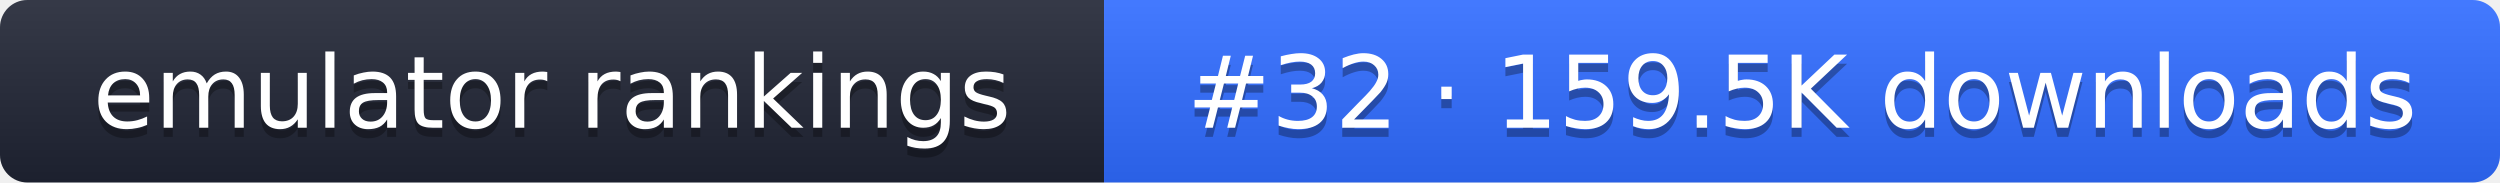
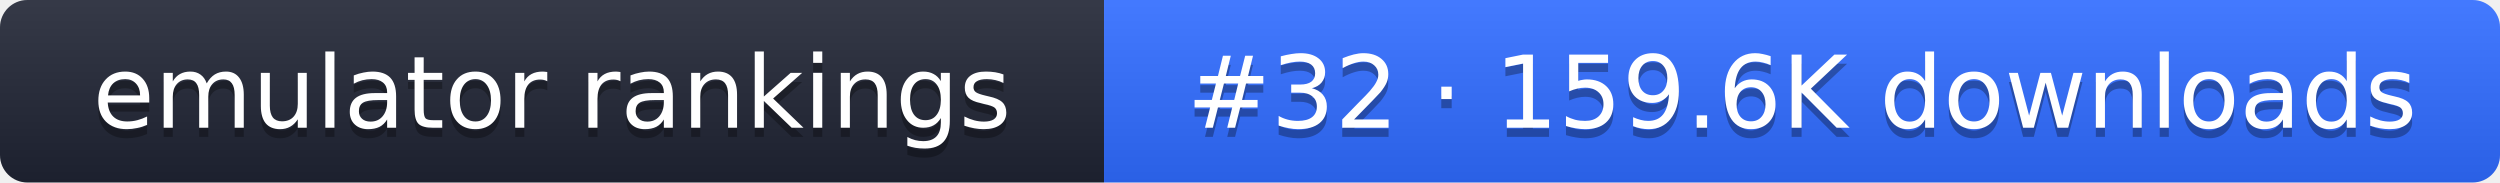
- <svg xmlns="http://www.w3.org/2000/svg" width="274" height="20" role="img" aria-label="emulator rankings: #32 · 159.5K downloads">
+ <svg xmlns="http://www.w3.org/2000/svg" width="274" height="20" role="img" aria-label="emulator rankings: #32 · 159.6K downloads">
  <linearGradient id="g" x2="0" y2="100%">
    <stop offset="0" stop-color="#fff" stop-opacity=".1" />
    <stop offset="1" stop-opacity=".1" />
  </linearGradient>
  <clipPath id="r">
    <rect width="274" height="20" rx="3" fill="#fff" />
  </clipPath>
  <g clip-path="url(#r)">
    <rect width="121" height="20" fill="#1f2433" />
    <rect x="121" width="153" height="20" fill="#2f6bff" />
    <rect width="274" height="20" fill="url(#g)" />
  </g>
  <g fill="#fff" text-anchor="middle" font-family="Verdana,DejaVu Sans,sans-serif" font-size="11">
    <text x="60.5" y="15" fill="#010101" fill-opacity=".3">emulator rankings</text>
    <text x="60.5" y="14">emulator rankings</text>
-     <text x="197.5" y="15" fill="#010101" fill-opacity=".3">#32 · 159.5K downloads</text>
-     <text x="197.5" y="14">#32 · 159.5K downloads</text>
+     <text x="197.5" y="15" fill="#010101" fill-opacity=".3">#32 · 159.6K downloads</text>
+     <text x="197.5" y="14">#32 · 159.6K downloads</text>
  </g>
</svg>
